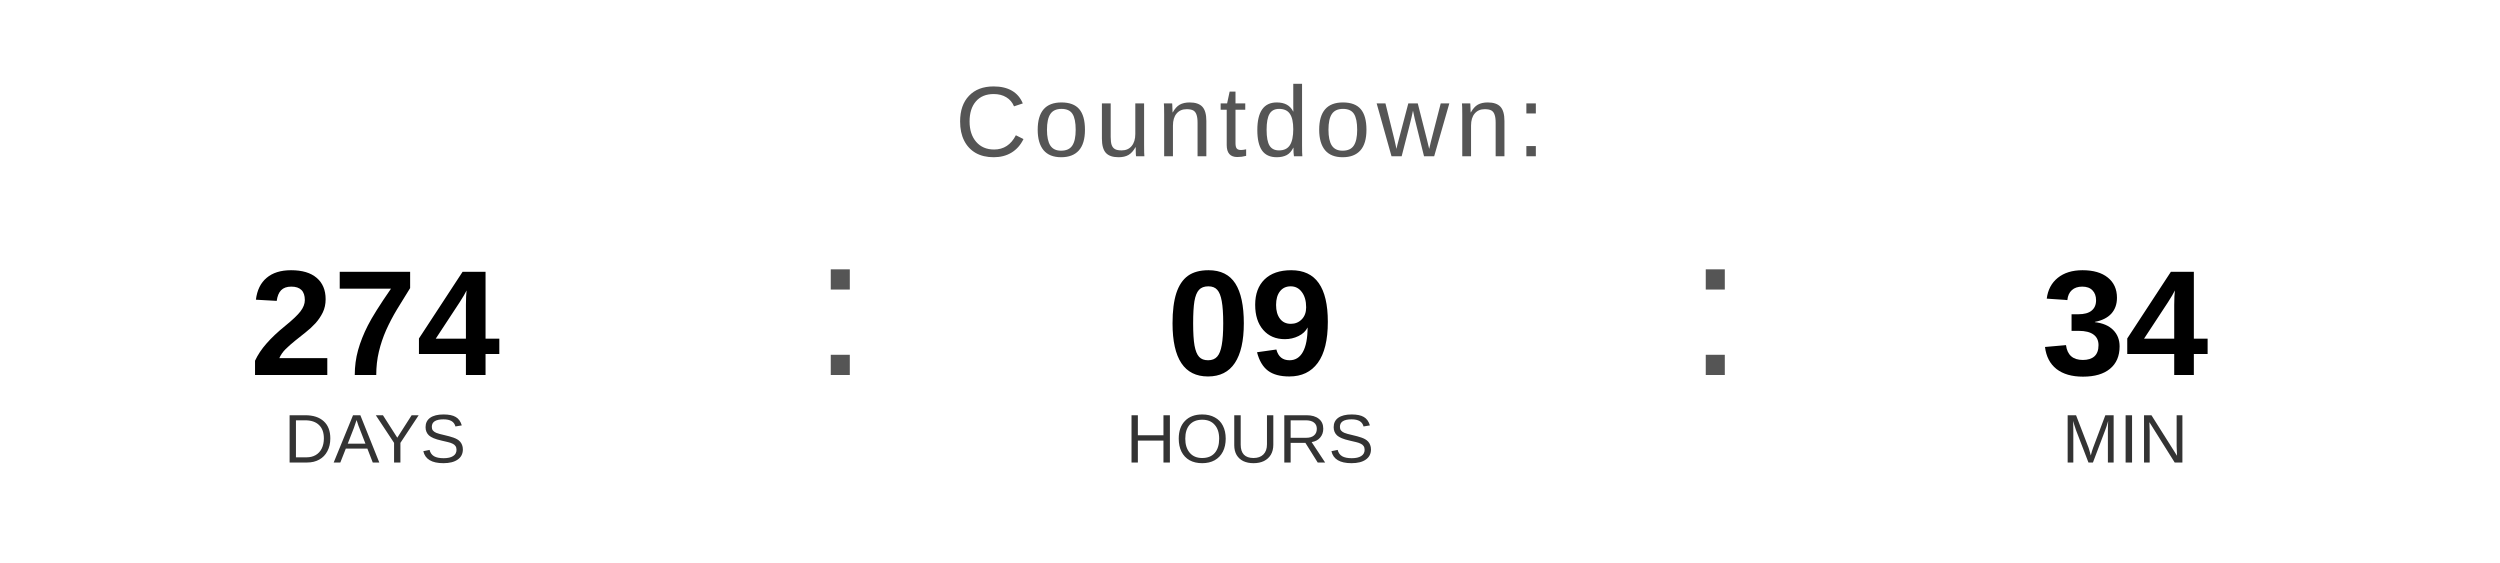
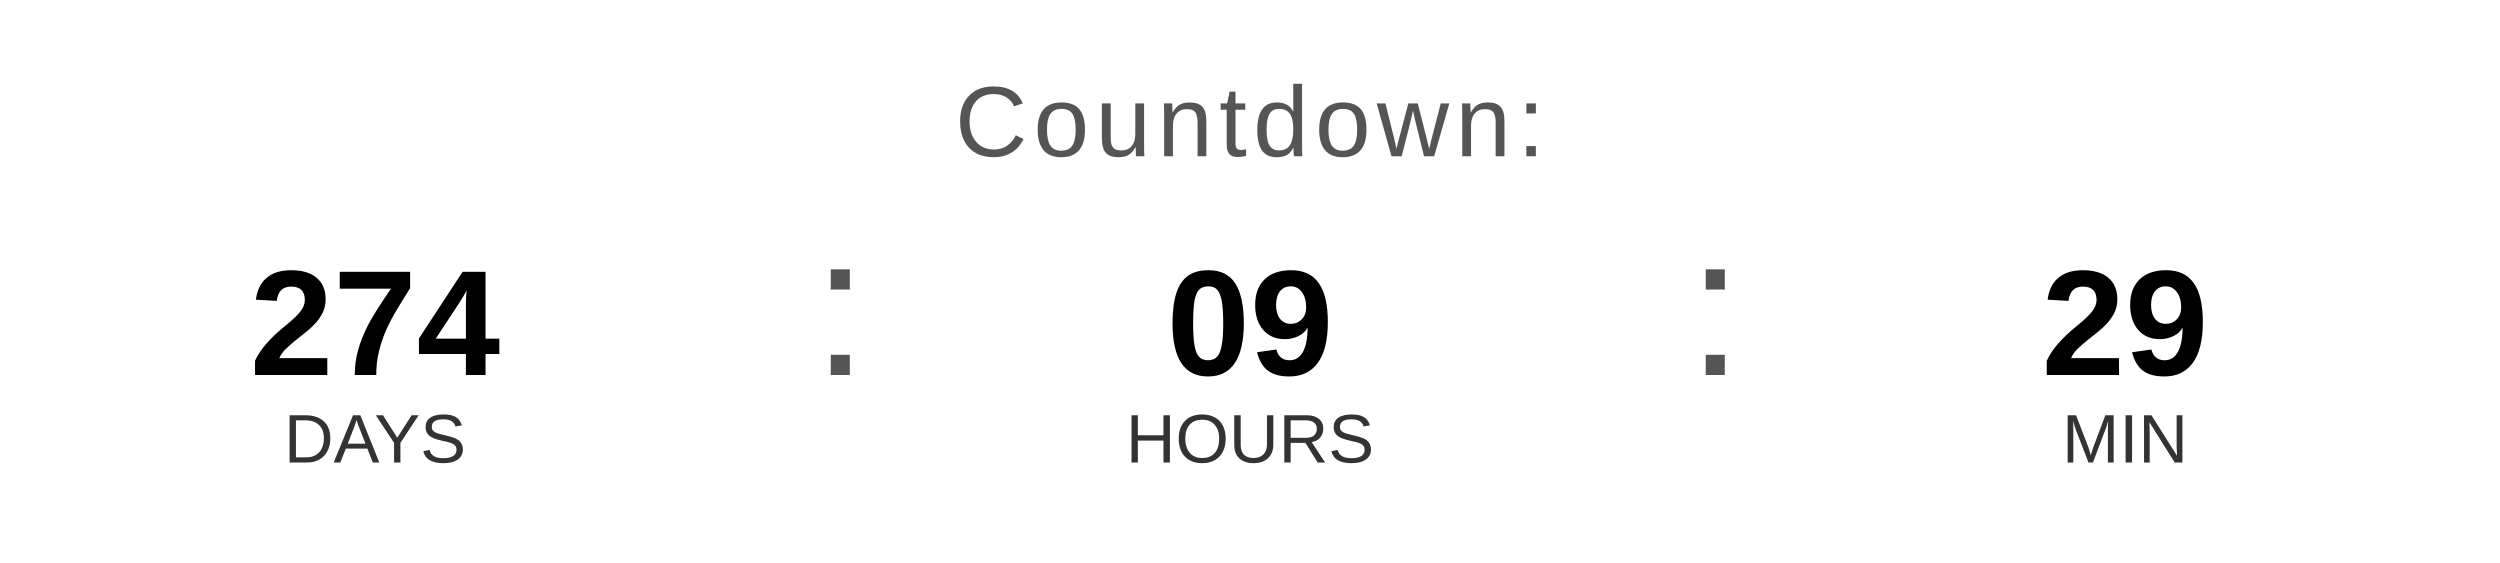
<svg xmlns="http://www.w3.org/2000/svg" width="400" height="90" viewBox="0 0 400 90">
  <text x="200" y="25" font-family="Arial, Helvetica, sans-serif" font-size="16" fill="#555555" text-anchor="middle" letter-spacing="1">
    Countdown:
  </text>
  <text x="60" y="60" font-family="Arial, Helvetica, sans-serif" font-size="24" font-weight="bold" fill="#000000" text-anchor="middle">274</text>
  <text x="60" y="74" font-family="Arial, Helvetica, sans-serif" font-size="11" fill="#333333" text-anchor="middle">DAYS</text>
  <text x="130" y="60" font-family="Arial, sans-serif" font-size="32" fill="#555555">:</text>
  <text x="200" y="60" font-family="Arial, Helvetica, sans-serif" font-size="24" font-weight="bold" fill="#000000" text-anchor="middle">09</text>
  <text x="200" y="74" font-family="Arial, Helvetica, sans-serif" font-size="11" fill="#333333" text-anchor="middle">HOURS</text>
  <text x="270" y="60" font-family="Arial, sans-serif" font-size="32" fill="#555555">:</text>
-   <text x="340" y="60" font-family="Arial, Helvetica, sans-serif" font-size="24" font-weight="bold" fill="#000000" text-anchor="middle">34</text>
+   <text x="340" y="60" font-family="Arial, Helvetica, sans-serif" font-size="24" font-weight="bold" fill="#000000" text-anchor="middle">29</text>
  <text x="340" y="74" font-family="Arial, Helvetica, sans-serif" font-size="11" fill="#333333" text-anchor="middle">MIN</text>
</svg>
